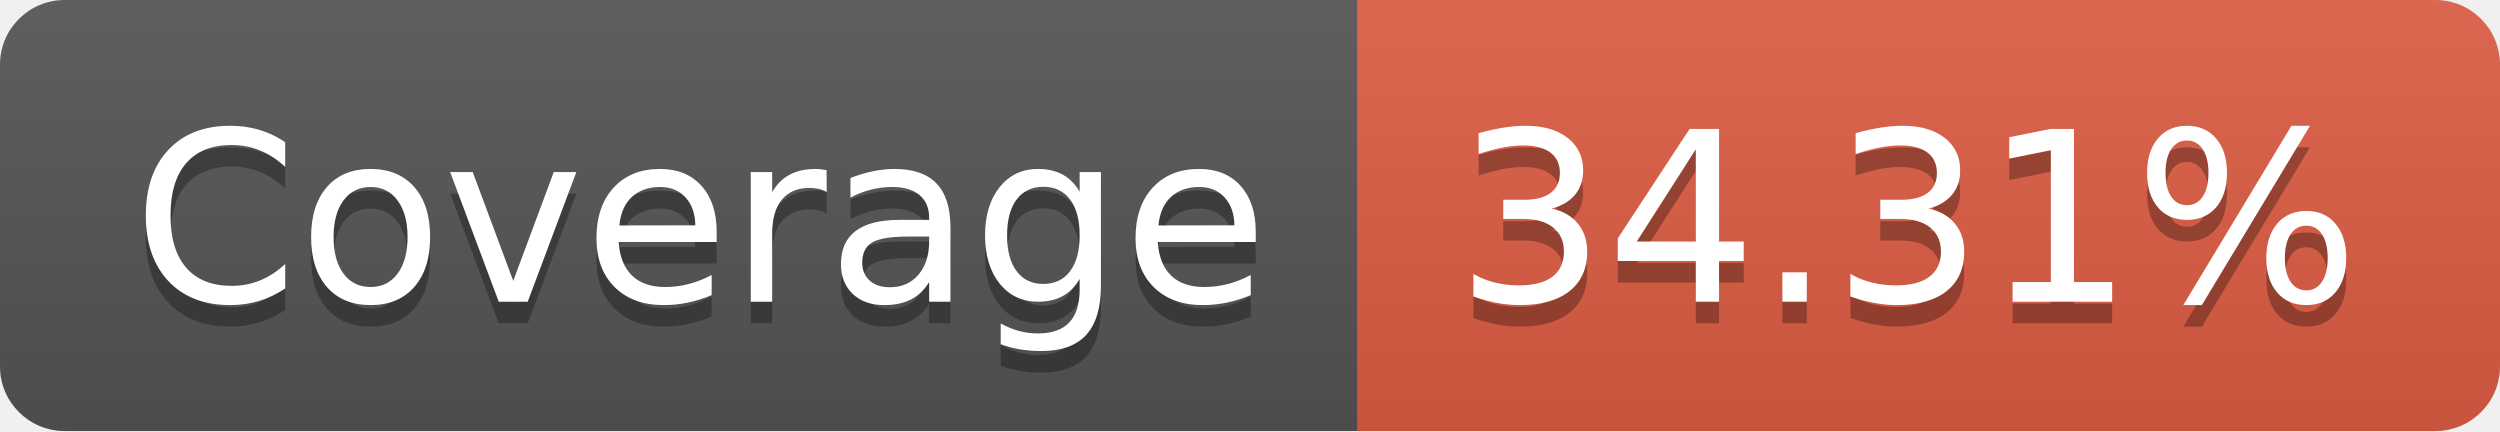
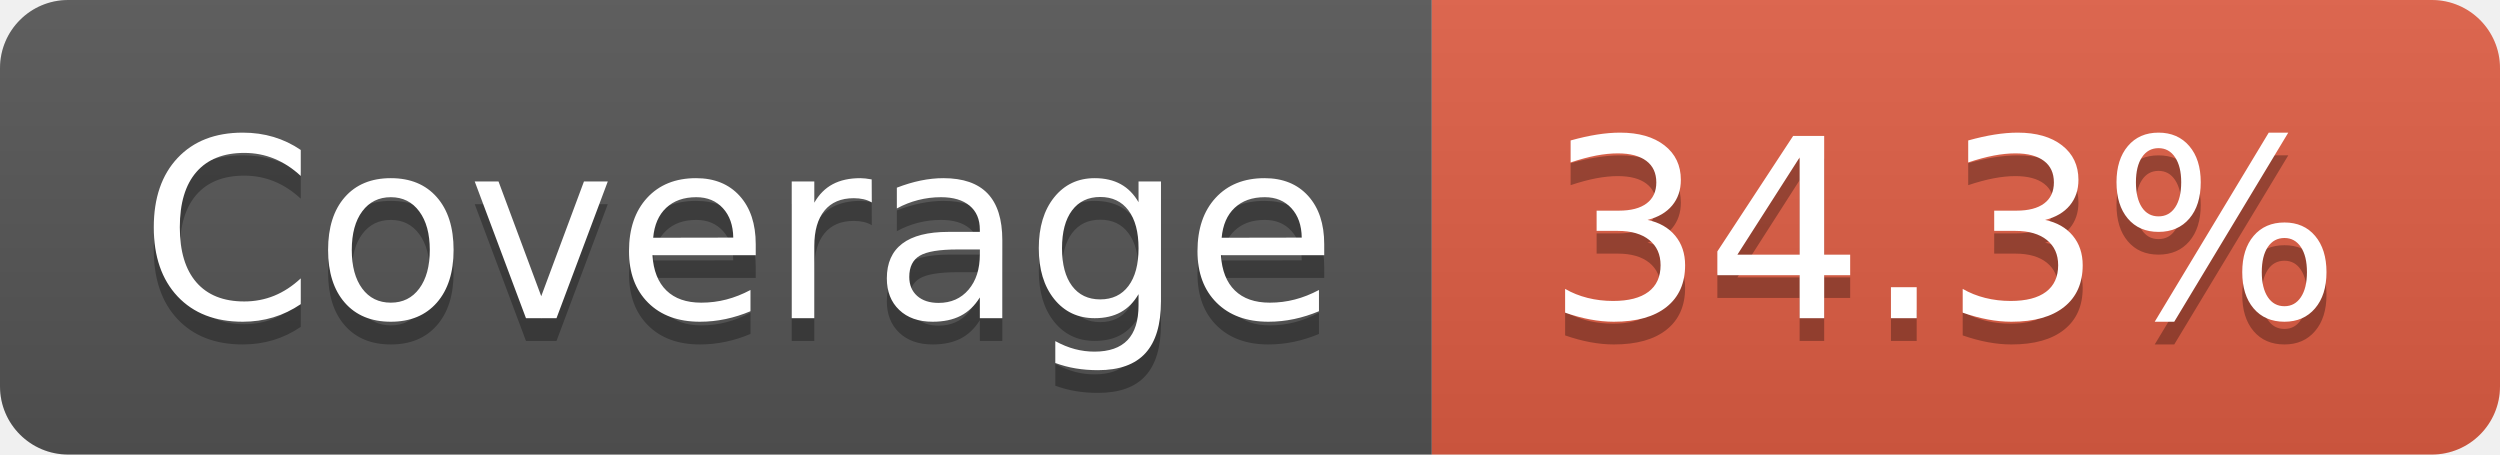
- <svg xmlns="http://www.w3.org/2000/svg" width="116" height="20" role="img" aria-label="Coverage: 34.31%">
+ <svg xmlns="http://www.w3.org/2000/svg" width="110" height="20" role="img" aria-label="Coverage: 34.3%">
  <linearGradient id="s" x2="0" y2="100%">
    <stop offset="0" stop-color="#bbb" stop-opacity=".1" />
    <stop offset="1" stop-opacity=".1" />
  </linearGradient>
  <clipPath id="r">
-     <rect width="116" height="20" rx="3" fill="#fff" />
+     <rect width="110" height="20" rx="3" fill="#fff" />
  </clipPath>
  <g clip-path="url(#r)">
    <rect width="63" height="20" fill="#555" />
-     <rect x="63" width="53" height="20" fill="#e05d44" />
-     <rect width="116" height="20" fill="url(#s)" />
+     <rect x="63" width="47" height="20" fill="#e05d44" />
+     <rect width="110" height="20" fill="url(#s)" />
  </g>
  <g fill="#fff" text-anchor="middle" font-family="Verdana,Geneva,DejaVu Sans,sans-serif" text-rendering="geometricPrecision" font-size="110">
    <text aria-hidden="true" x="325" y="150" fill="#010101" fill-opacity=".3" transform="scale(.1)" textLength="530">Coverage</text>
    <text x="325" y="140" transform="scale(.1)" fill="#fff" textLength="530">Coverage</text>
-     <text aria-hidden="true" x="885" y="150" fill="#010101" fill-opacity=".3" transform="scale(.1)" textLength="430">34.31%</text>
-     <text x="885" y="140" transform="scale(.1)" fill="#fff" textLength="430">34.31%</text>
+     <text aria-hidden="true" x="855" y="150" fill="#010101" fill-opacity=".3" transform="scale(.1)" textLength="370">34.3%</text>
+     <text x="855" y="140" transform="scale(.1)" fill="#fff" textLength="370">34.3%</text>
  </g>
</svg>
